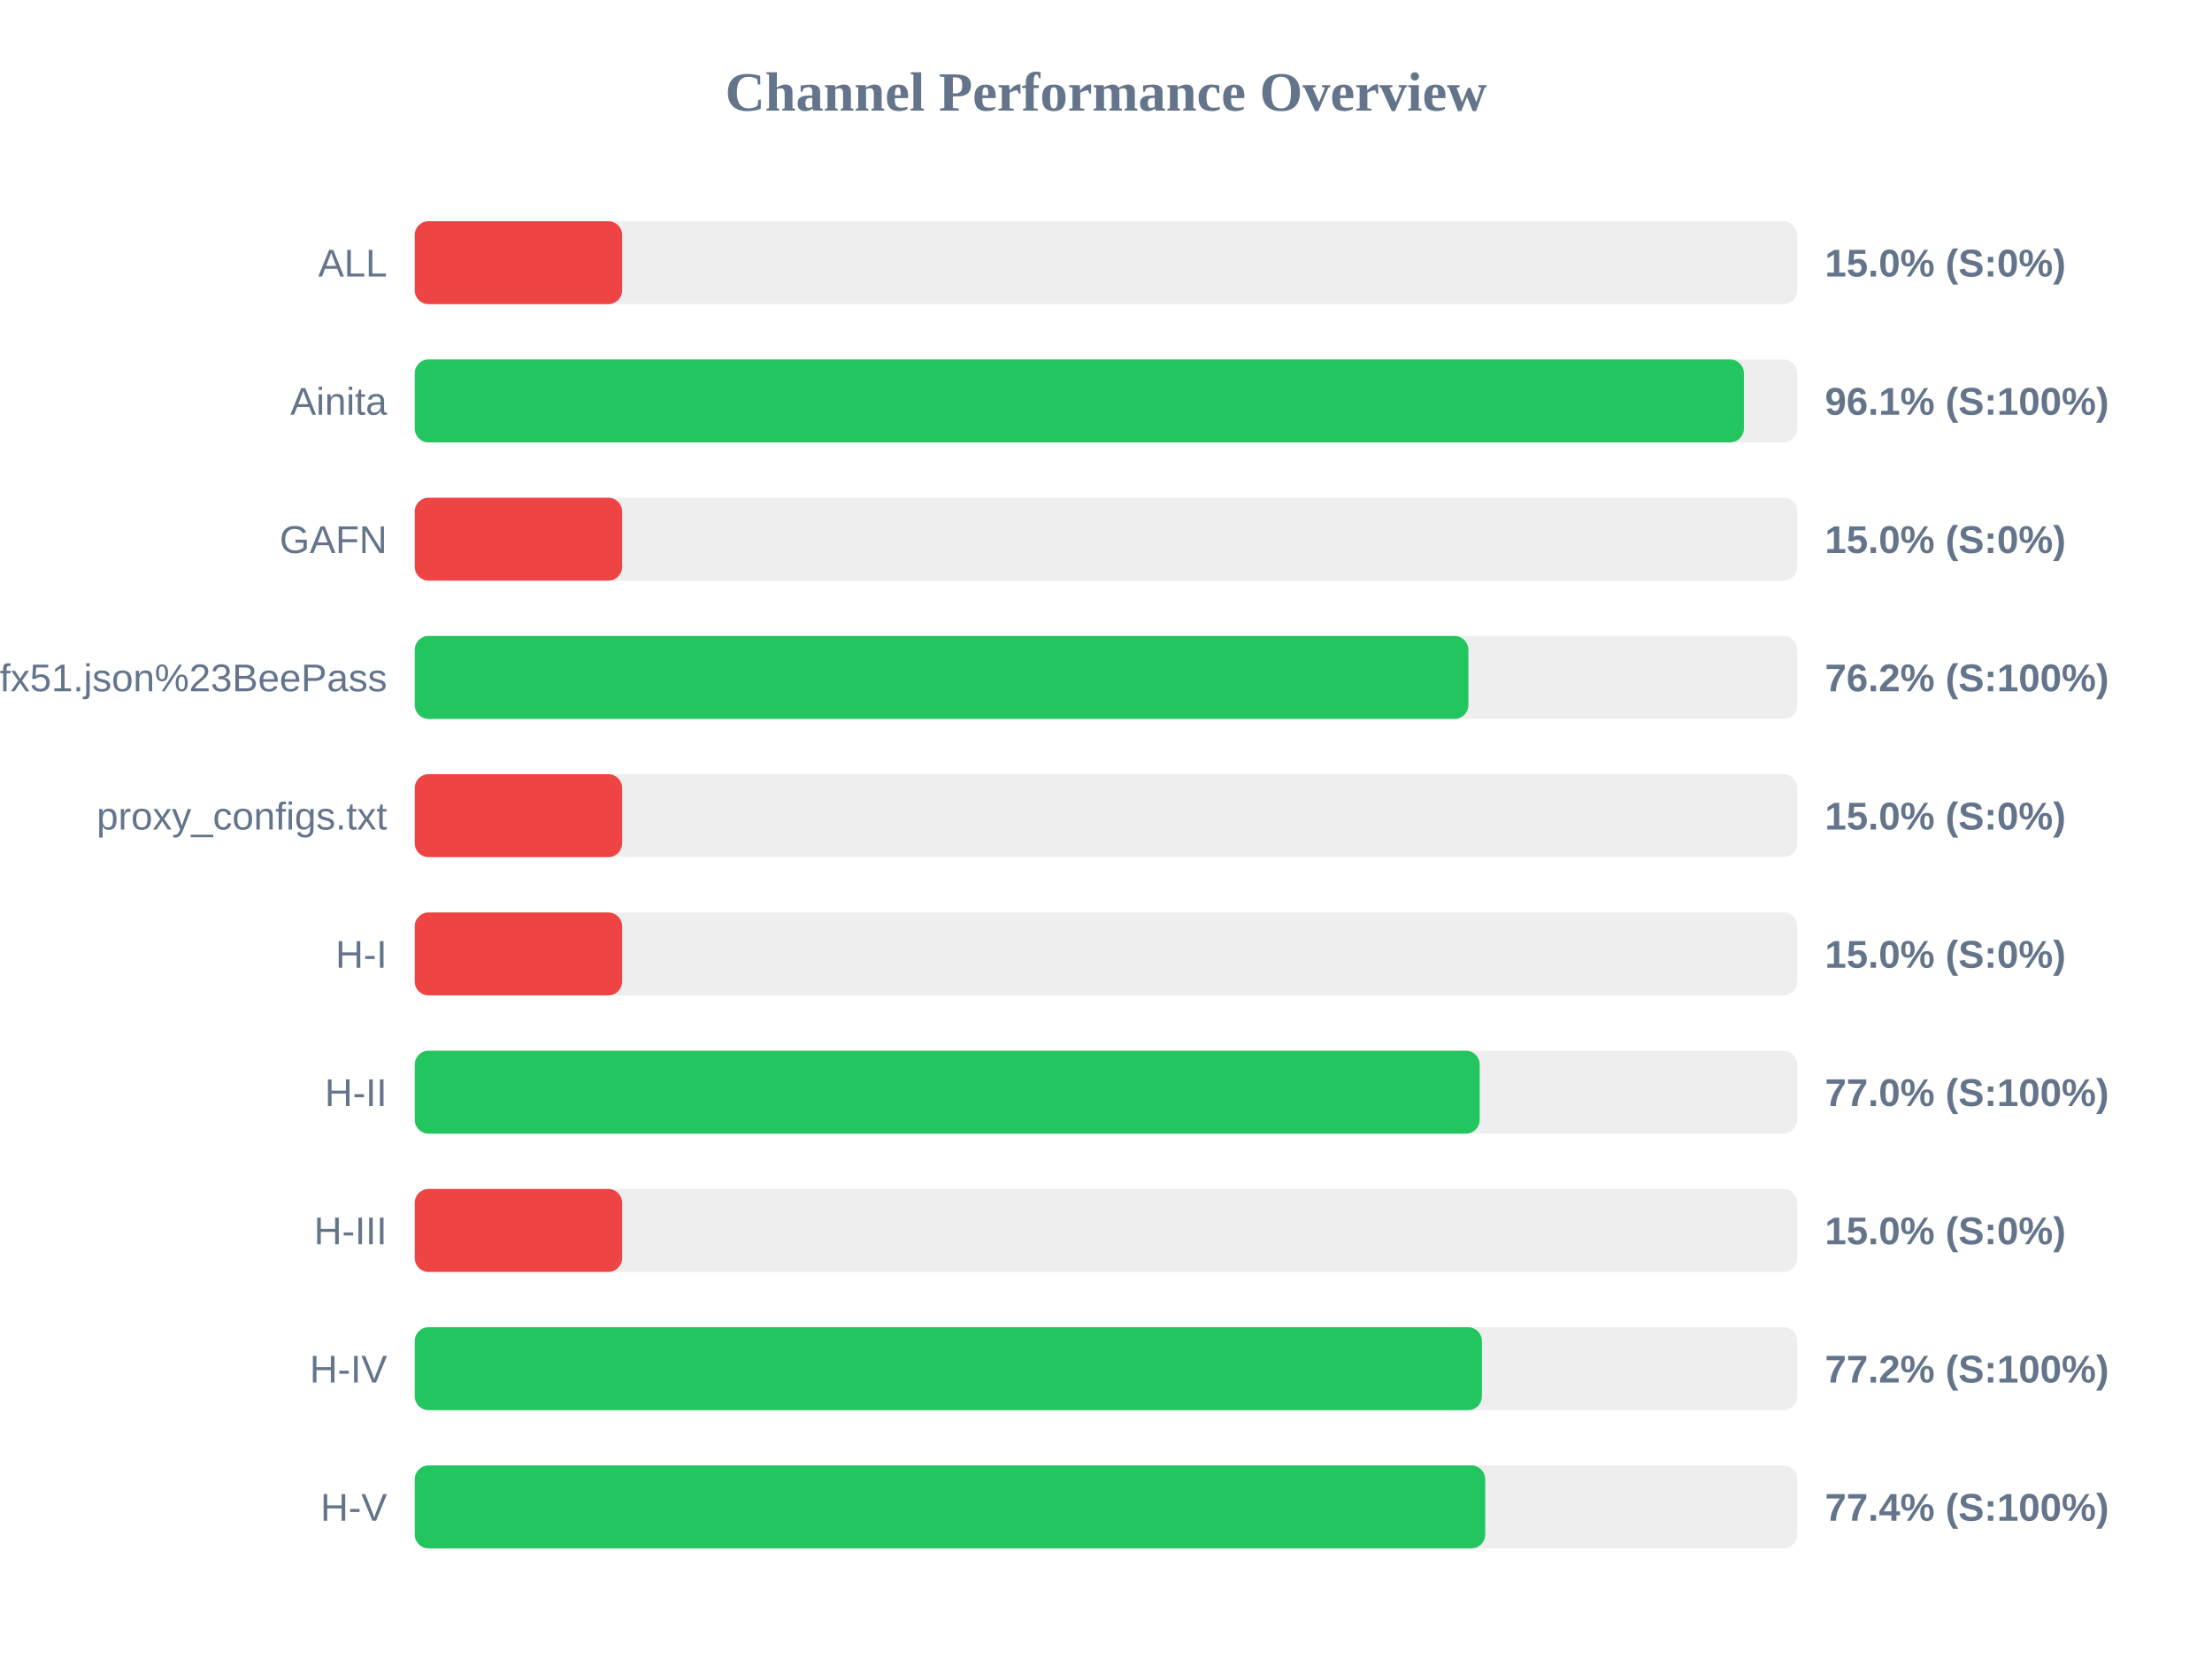
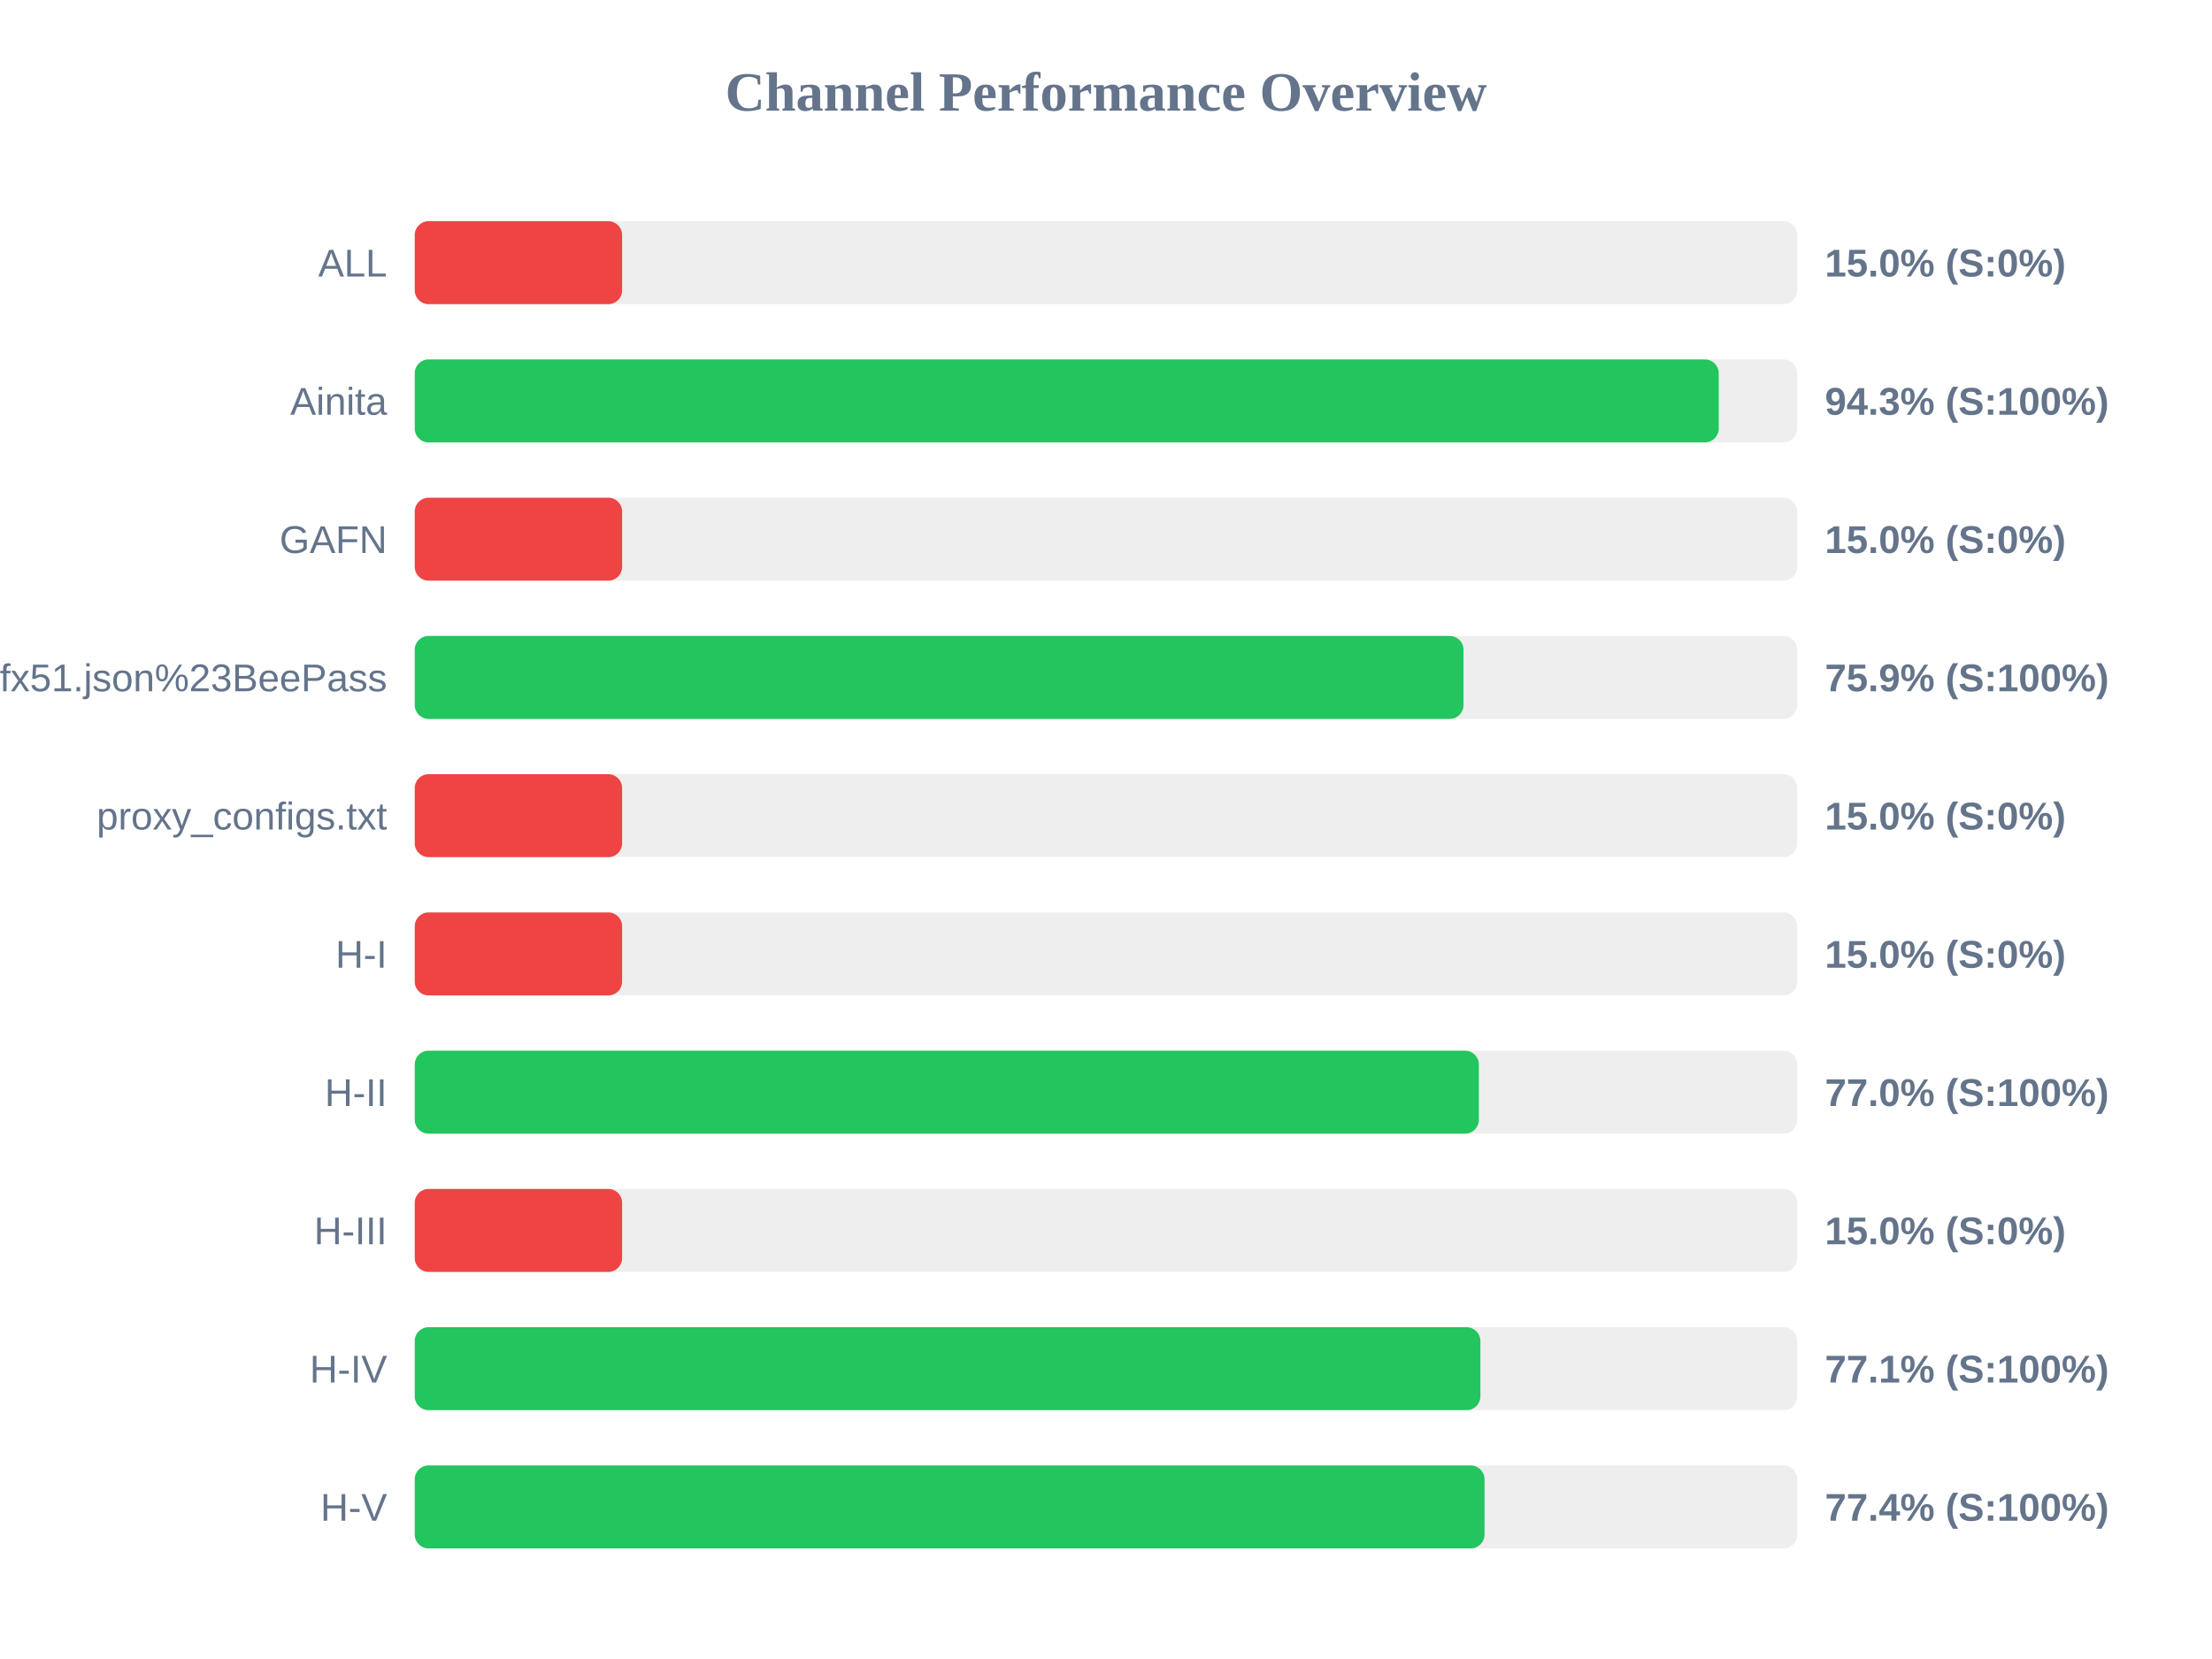
<svg xmlns="http://www.w3.org/2000/svg" width="800" height="600" version="1.1">
  <style>
        .row { font: 14px Arial; fill: #64748b; }
        .score { font: bold 14px Arial; fill: #64748b; }
    </style>
  <text x="400" y="40" text-anchor="middle" font-size="20px" font-weight="bold" fill="#64748b">Channel Performance Overview</text>
  <rect x="150" y="80" width="500" height="30" fill="#eee" rx="5" />
  <rect x="150" y="80" width="75.0" height="30" fill="#ef4444" rx="5" />
  <text x="140" y="100" text-anchor="end" class="row">ALL</text>
  <text x="660" y="100" text-anchor="start" class="score">15.0% (S:0%)</text>
  <rect x="150" y="130" width="500" height="30" fill="#eee" rx="5" />
-   <rect x="150" y="130" width="480.7" height="30" fill="#22c55e" rx="5" />
+   <rect x="150" y="130" width="471.6" height="30" fill="#22c55e" rx="5" />
  <text x="140" y="150" text-anchor="end" class="row">Ainita</text>
-   <text x="660" y="150" text-anchor="start" class="score">96.1% (S:100%)</text>
+   <text x="660" y="150" text-anchor="start" class="score">94.3% (S:100%)</text>
  <rect x="150" y="180" width="500" height="30" fill="#eee" rx="5" />
  <rect x="150" y="180" width="75.0" height="30" fill="#ef4444" rx="5" />
  <text x="140" y="200" text-anchor="end" class="row">GAFN</text>
  <text x="660" y="200" text-anchor="start" class="score">15.0% (S:0%)</text>
  <rect x="150" y="230" width="500" height="30" fill="#eee" rx="5" />
-   <rect x="150" y="230" width="381.05" height="30" fill="#22c55e" rx="5" />
+   <rect x="150" y="230" width="379.3" height="30" fill="#22c55e" rx="5" />
  <text x="140" y="250" text-anchor="end" class="row">sub?s=ssconf%3A%2F%2Fs3.amazonaws.com%2Fbeedynconprd%2Fzf38bv6oxi1nv3wfkpmxyfl8yj5fargza3foantoalu16vznl0ckxx7bgf1ufx51.json%23BeePass</text>
-   <text x="660" y="250" text-anchor="start" class="score">76.2% (S:100%)</text>
+   <text x="660" y="250" text-anchor="start" class="score">75.9% (S:100%)</text>
  <rect x="150" y="280" width="500" height="30" fill="#eee" rx="5" />
  <rect x="150" y="280" width="75.0" height="30" fill="#ef4444" rx="5" />
  <text x="140" y="300" text-anchor="end" class="row">proxy_configs.txt</text>
  <text x="660" y="300" text-anchor="start" class="score">15.0% (S:0%)</text>
  <rect x="150" y="330" width="500" height="30" fill="#eee" rx="5" />
  <rect x="150" y="330" width="75.0" height="30" fill="#ef4444" rx="5" />
  <text x="140" y="350" text-anchor="end" class="row">H-I</text>
  <text x="660" y="350" text-anchor="start" class="score">15.0% (S:0%)</text>
  <rect x="150" y="380" width="500" height="30" fill="#eee" rx="5" />
-   <rect x="150" y="380" width="385.15" height="30" fill="#22c55e" rx="5" />
+   <rect x="150" y="380" width="384.85" height="30" fill="#22c55e" rx="5" />
  <text x="140" y="400" text-anchor="end" class="row">H-II</text>
  <text x="660" y="400" text-anchor="start" class="score">77.0% (S:100%)</text>
  <rect x="150" y="430" width="500" height="30" fill="#eee" rx="5" />
  <rect x="150" y="430" width="75.0" height="30" fill="#ef4444" rx="5" />
  <text x="140" y="450" text-anchor="end" class="row">H-III</text>
  <text x="660" y="450" text-anchor="start" class="score">15.0% (S:0%)</text>
  <rect x="150" y="480" width="500" height="30" fill="#eee" rx="5" />
-   <rect x="150" y="480" width="385.95" height="30" fill="#22c55e" rx="5" />
+   <rect x="150" y="480" width="385.4" height="30" fill="#22c55e" rx="5" />
  <text x="140" y="500" text-anchor="end" class="row">H-IV</text>
-   <text x="660" y="500" text-anchor="start" class="score">77.2% (S:100%)</text>
+   <text x="660" y="500" text-anchor="start" class="score">77.1% (S:100%)</text>
  <rect x="150" y="530" width="500" height="30" fill="#eee" rx="5" />
-   <rect x="150" y="530" width="387.15" height="30" fill="#22c55e" rx="5" />
+   <rect x="150" y="530" width="386.9" height="30" fill="#22c55e" rx="5" />
  <text x="140" y="550" text-anchor="end" class="row">H-V</text>
  <text x="660" y="550" text-anchor="start" class="score">77.4% (S:100%)</text>
</svg>
